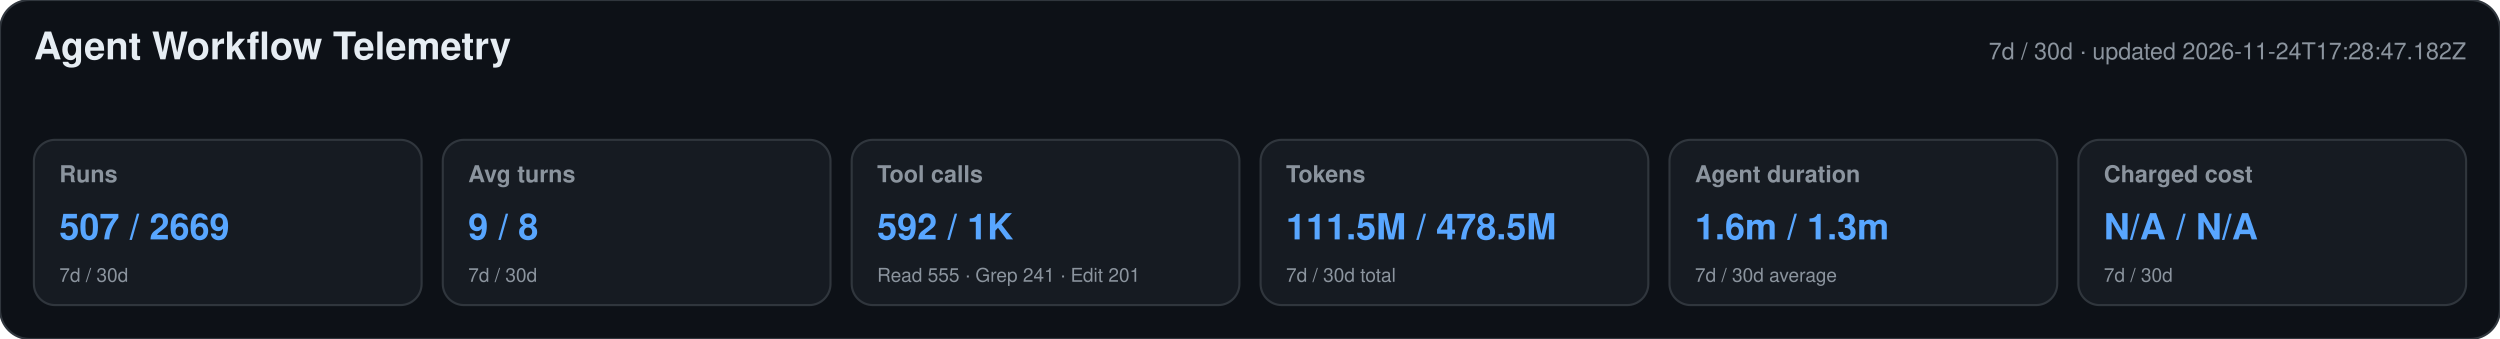
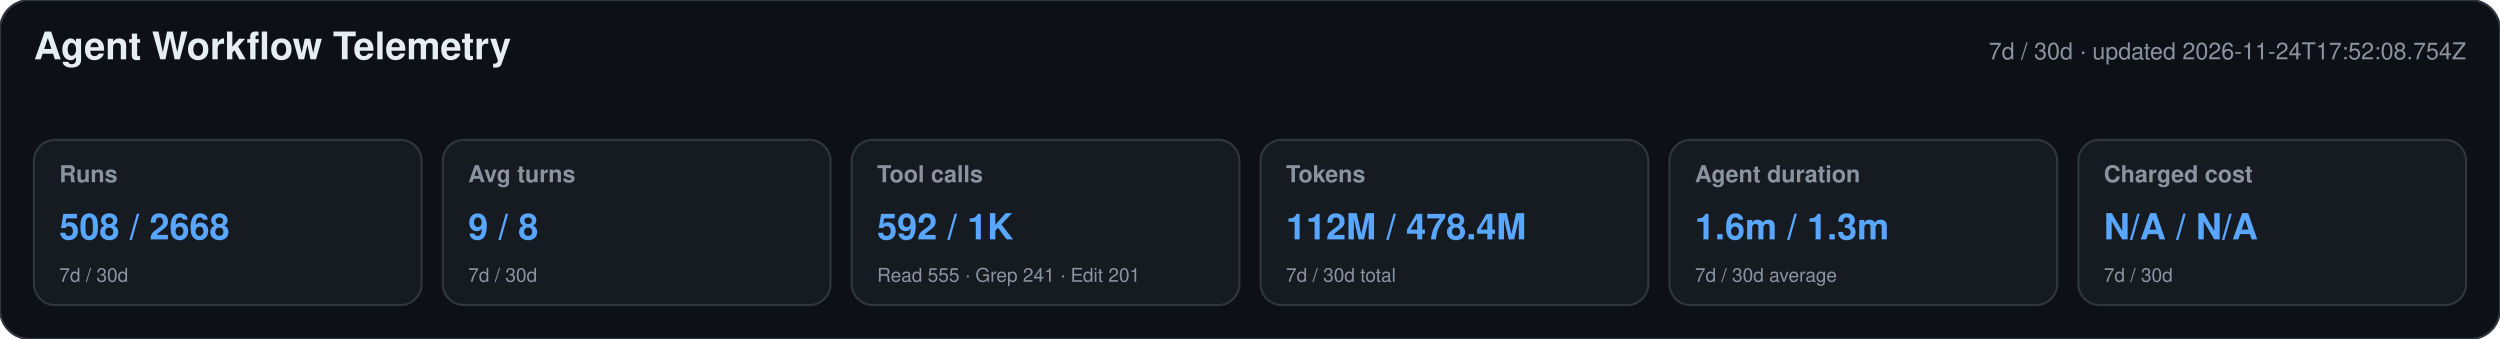
<svg xmlns="http://www.w3.org/2000/svg" width="1180" height="160" viewBox="0 0 1180 160" role="img" aria-labelledby="title desc">
  <style>text{font-family:-apple-system,BlinkMacSystemFont,"Segoe UI",Helvetica,Arial,sans-serif}.heading{font-size:18px;font-weight:650;fill:#e6edf3}.meta,.label,.secondary{fill:#8b949e}.meta,.label{font-size:11px}.label{font-weight:600}.primary{font-size:17px;font-weight:700;fill:#58a6ff}.secondary{font-size:9px}</style>
  <rect width="1180" height="160" rx="14" fill="#0d1117" stroke="#30363d" />
  <text x="16" y="28" class="heading">Agent Workflow Telemetry</text>
-   <text x="1164" y="28" text-anchor="end" class="meta">7d / 30d · updated 2026-11-24T17:28:47.182Z</text>
+   <text x="1164" y="28" text-anchor="end" class="meta">7d / 30d · updated 2026-11-24T17:52:08.754Z</text>
  <g>
    <rect x="16" y="66" width="183" height="78" rx="10" fill="#161b22" stroke="#30363d" />
    <text x="28" y="86" class="label">Runs</text>
-     <text x="28" y="113" class="primary">507 / 2669</text>
+     <text x="28" y="113" class="primary">508 / 2668</text>
    <text x="28" y="133" class="secondary">7d / 30d</text>
  </g>
  <g>
    <rect x="209" y="66" width="183" height="78" rx="10" fill="#161b22" stroke="#30363d" />
    <text x="221" y="86" class="label">Avg turns</text>
    <text x="221" y="113" class="primary">9 / 8</text>
    <text x="221" y="133" class="secondary">7d / 30d</text>
  </g>
  <g>
    <rect x="402" y="66" width="183" height="78" rx="10" fill="#161b22" stroke="#30363d" />
    <text x="414" y="86" class="label">Tool calls</text>
    <text x="414" y="113" class="primary">592 / 1K</text>
    <text x="414" y="133" class="secondary">Read 555 · Grep 241 · Edit 201</text>
  </g>
  <g>
    <rect x="595" y="66" width="183" height="78" rx="10" fill="#161b22" stroke="#30363d" />
    <text x="607" y="86" class="label">Tokens</text>
-     <text x="607" y="113" class="primary">111.5M / 478.5M</text>
+     <text x="607" y="113" class="primary">112M / 478.4M</text>
    <text x="607" y="133" class="secondary">7d / 30d total</text>
  </g>
  <g>
    <rect x="788" y="66" width="183" height="78" rx="10" fill="#161b22" stroke="#30363d" />
    <text x="800" y="86" class="label">Agent duration</text>
    <text x="800" y="113" class="primary">1.6m / 1.3m</text>
    <text x="800" y="133" class="secondary">7d / 30d average</text>
  </g>
  <g>
    <rect x="981" y="66" width="183" height="78" rx="10" fill="#161b22" stroke="#30363d" />
    <text x="993" y="86" class="label">Charged cost</text>
    <text x="993" y="113" class="primary">N/A / N/A</text>
    <text x="993" y="133" class="secondary">7d / 30d</text>
  </g>
</svg>
